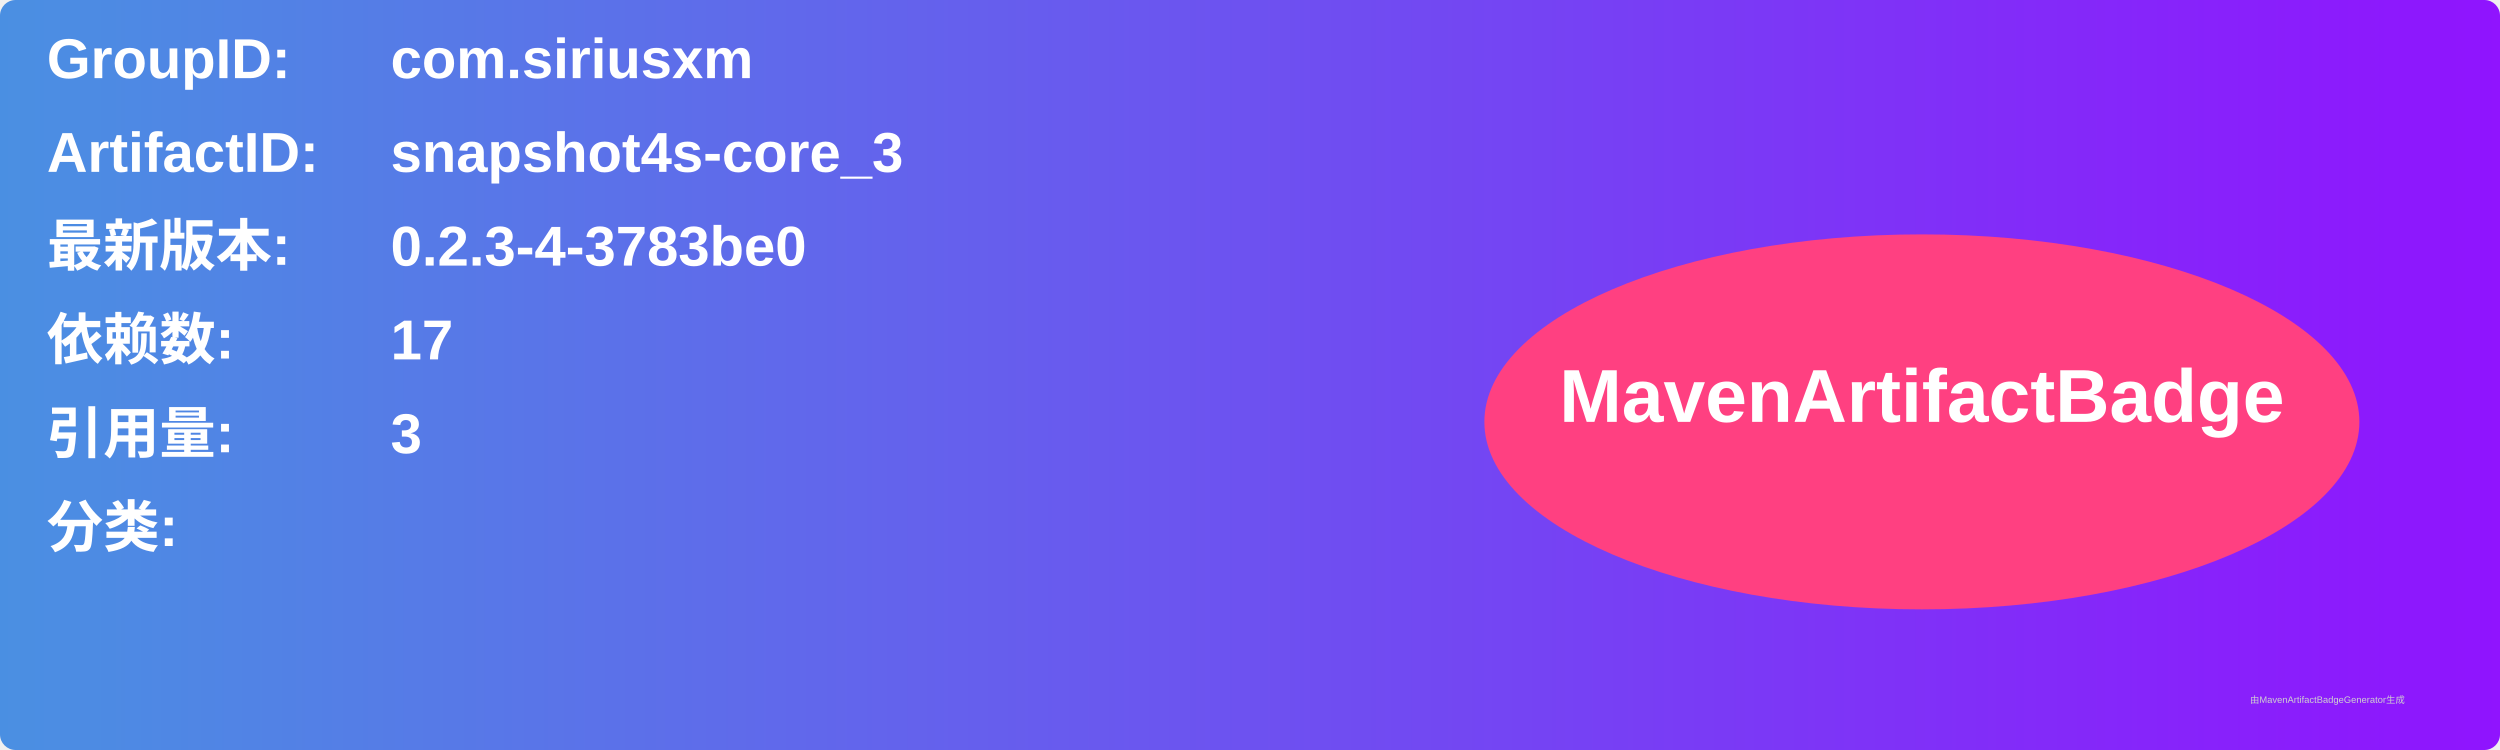
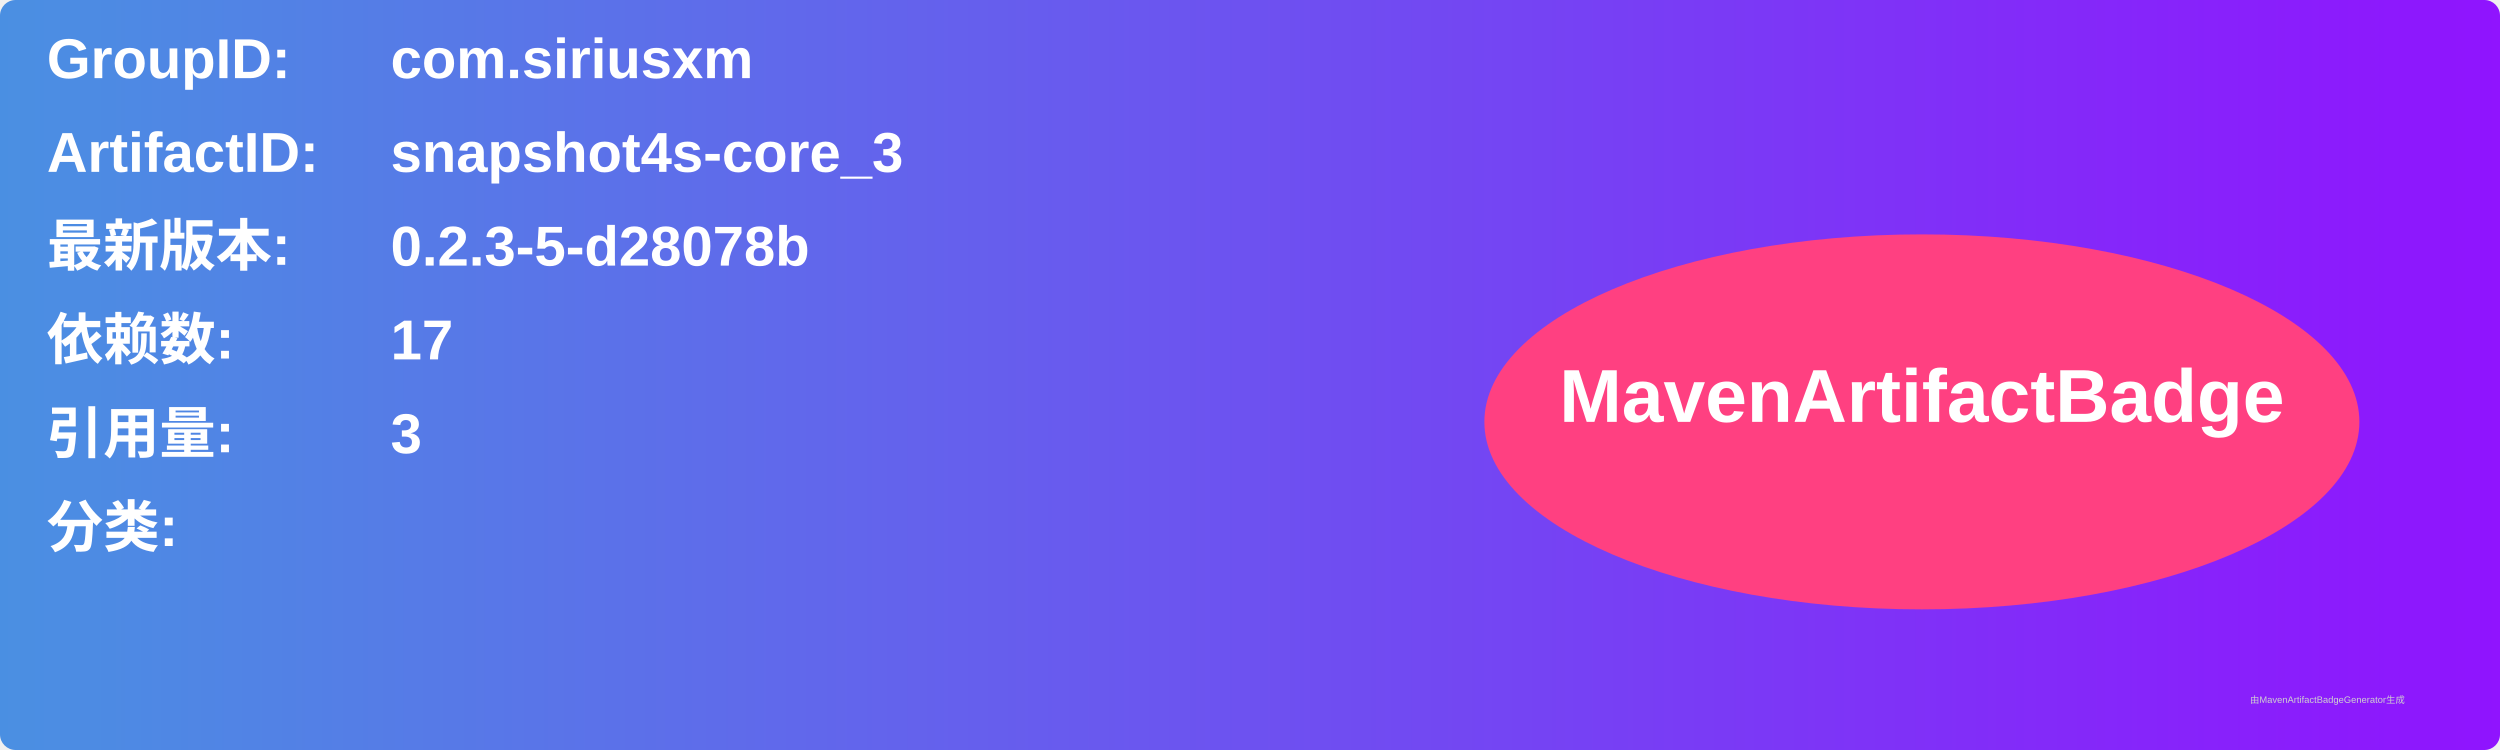
<svg xmlns="http://www.w3.org/2000/svg" width="800" height="240" viewBox="0 0 800 240">
  <linearGradient id="grad" x1="0%" y1="0%" x2="100%" y2="0%">
    <stop offset="0%" stop-color="#4a90e2" />
    <stop offset="100%" stop-color="#9013fe" />
  </linearGradient>
  <rect width="100%" height="100%" rx="5" ry="5" fill="url(#grad)" />
  <g transform="translate(15, 15)">
    <text x="0" y="10" font-family="Arial" font-size="18" fill="white" font-weight="bold" width="260">GroupID:</text>
    <text x="110" y="10" font-family="Arial" font-size="18" fill="white" font-weight="bold" width="460">com.siriusxm</text>
    <text x="0" y="40" font-family="Arial" font-size="18" fill="white" font-weight="bold" width="260">ArtifactID:</text>
    <text x="110" y="40" font-family="Arial" font-size="18" fill="white" font-weight="bold" width="460">snapshot4s-core_3</text>
    <text x="0" y="70" font-family="Arial" font-size="18" fill="white" font-weight="bold">最新版本:</text>
    <text x="110" y="70" font-family="Arial" font-size="18" fill="white" font-weight="bold">
-       <tspan font-weight="bold">0.2.3-4-3783be0</tspan>
+       <tspan font-weight="bold">0.2.3-5-d28078b</tspan>
    </text>
    <text x="0" y="100" font-family="Arial" font-size="18" fill="white" font-weight="bold">依赖数: </text>
    <text x="110" y="100" font-family="Arial" font-size="18" fill="white">
      <tspan font-weight="bold">17</tspan>
    </text>
    <text x="0" y="130" font-family="Arial" font-size="18" fill="white" font-weight="bold">引用量: </text>
    <text x="110" y="130" font-family="Arial" font-size="18" fill="white">
      <tspan font-weight="bold">3</tspan>
    </text>
    <text x="0" y="160" font-family="Arial" font-size="18" fill="white" font-weight="bold">分类:</text>
    <text x="10" y="190" font-family="Arial" font-size="10" fill="white">
      <tspan font-weight="bold" />
    </text>
    <ellipse cx="600" cy="120" rx="140" ry="60" fill="#ff4081" />
    <text x="600" y="120" text-anchor="middle" font-family="Arial" font-size="24" fill="white" font-weight="bold">MavenArtifactBadge</text>
  </g>
  <text x="720" y="225" font-family="Arial" font-size="3" fill="#d0d0d0">由MavenArtifactBadgeGenerator生成</text>
</svg>
